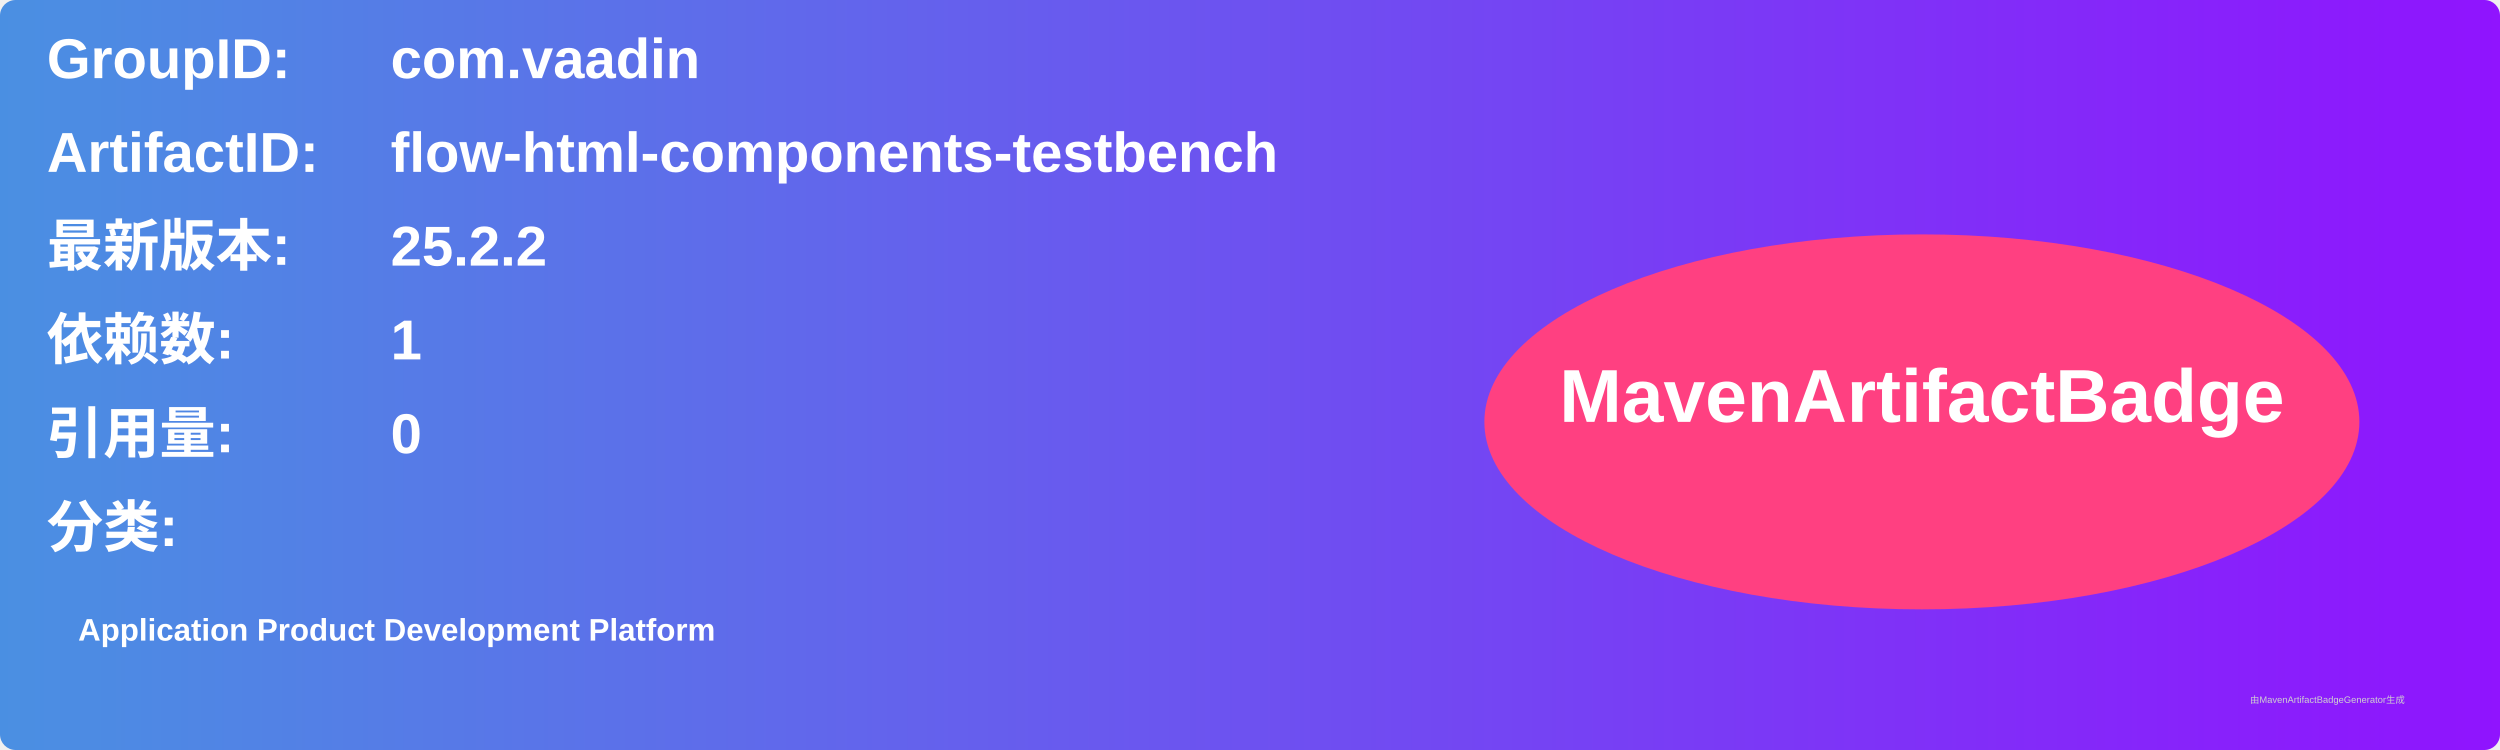
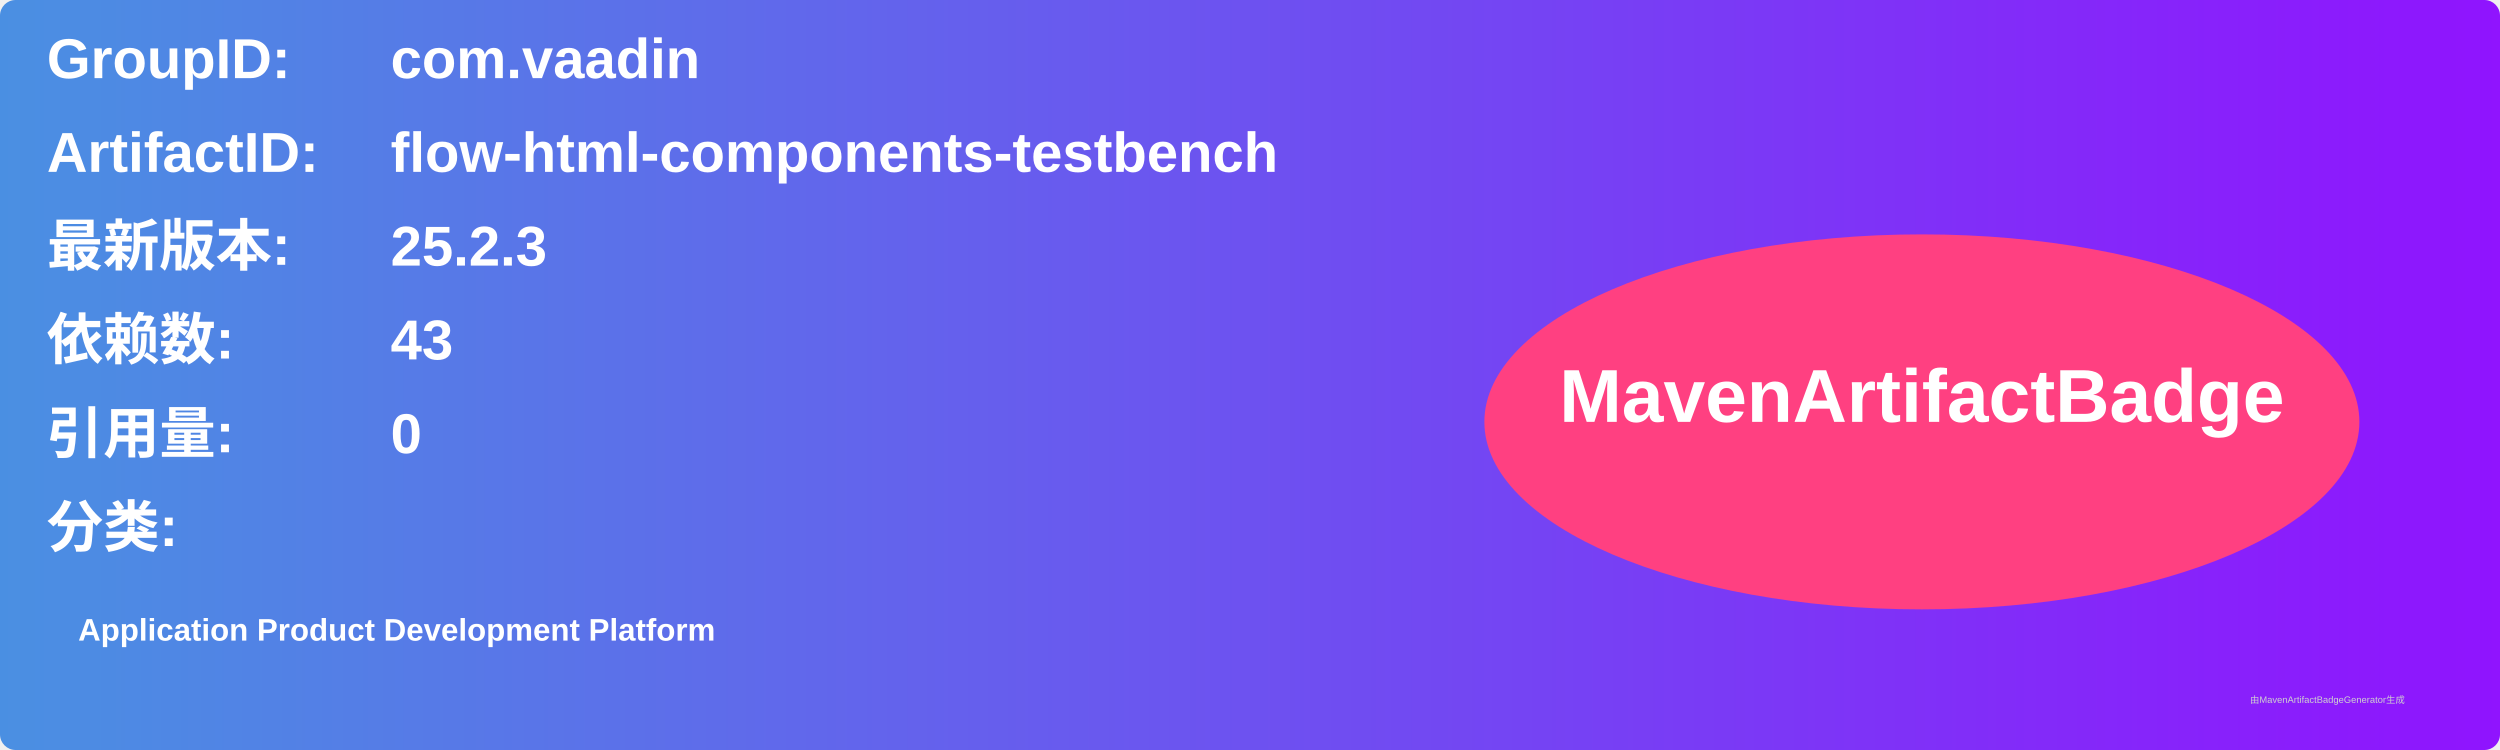
<svg xmlns="http://www.w3.org/2000/svg" width="800" height="240" viewBox="0 0 800 240">
  <linearGradient id="grad" x1="0%" y1="0%" x2="100%" y2="0%">
    <stop offset="0%" stop-color="#4a90e2" />
    <stop offset="100%" stop-color="#9013fe" />
  </linearGradient>
  <rect width="100%" height="100%" rx="5" ry="5" fill="url(#grad)" />
  <g transform="translate(15, 15)">
    <text x="0" y="10" font-family="Arial" font-size="18" fill="white" font-weight="bold" width="260">GroupID:</text>
    <text x="110" y="10" font-family="Arial" font-size="18" fill="white" font-weight="bold" width="460">com.vaadin</text>
    <text x="0" y="40" font-family="Arial" font-size="18" fill="white" font-weight="bold" width="260">ArtifactID:</text>
    <text x="110" y="40" font-family="Arial" font-size="18" fill="white" font-weight="bold" width="460">flow-html-components-testbench</text>
    <text x="0" y="70" font-family="Arial" font-size="18" fill="white" font-weight="bold">最新版本:</text>
    <text x="110" y="70" font-family="Arial" font-size="18" fill="white" font-weight="bold">
-       <tspan font-weight="bold">25.2.2</tspan>
+       <tspan font-weight="bold">25.2.3</tspan>
    </text>
    <text x="0" y="100" font-family="Arial" font-size="18" fill="white" font-weight="bold">依赖数: </text>
    <text x="110" y="100" font-family="Arial" font-size="18" fill="white">
-       <tspan font-weight="bold">1</tspan>
+       <tspan font-weight="bold">43</tspan>
    </text>
    <text x="0" y="130" font-family="Arial" font-size="18" fill="white" font-weight="bold">引用量: </text>
    <text x="110" y="130" font-family="Arial" font-size="18" fill="white">
      <tspan font-weight="bold">0</tspan>
    </text>
    <text x="0" y="160" font-family="Arial" font-size="18" fill="white" font-weight="bold">分类:</text>
    <text x="10" y="190" font-family="Arial" font-size="10" fill="white">
      <tspan font-weight="bold">Application Product Development Platform</tspan>
    </text>
    <ellipse cx="600" cy="120" rx="140" ry="60" fill="#ff4081" />
    <text x="600" y="120" text-anchor="middle" font-family="Arial" font-size="24" fill="white" font-weight="bold">MavenArtifactBadge</text>
  </g>
  <text x="720" y="225" font-family="Arial" font-size="3" fill="#d0d0d0">由MavenArtifactBadgeGenerator生成</text>
</svg>
